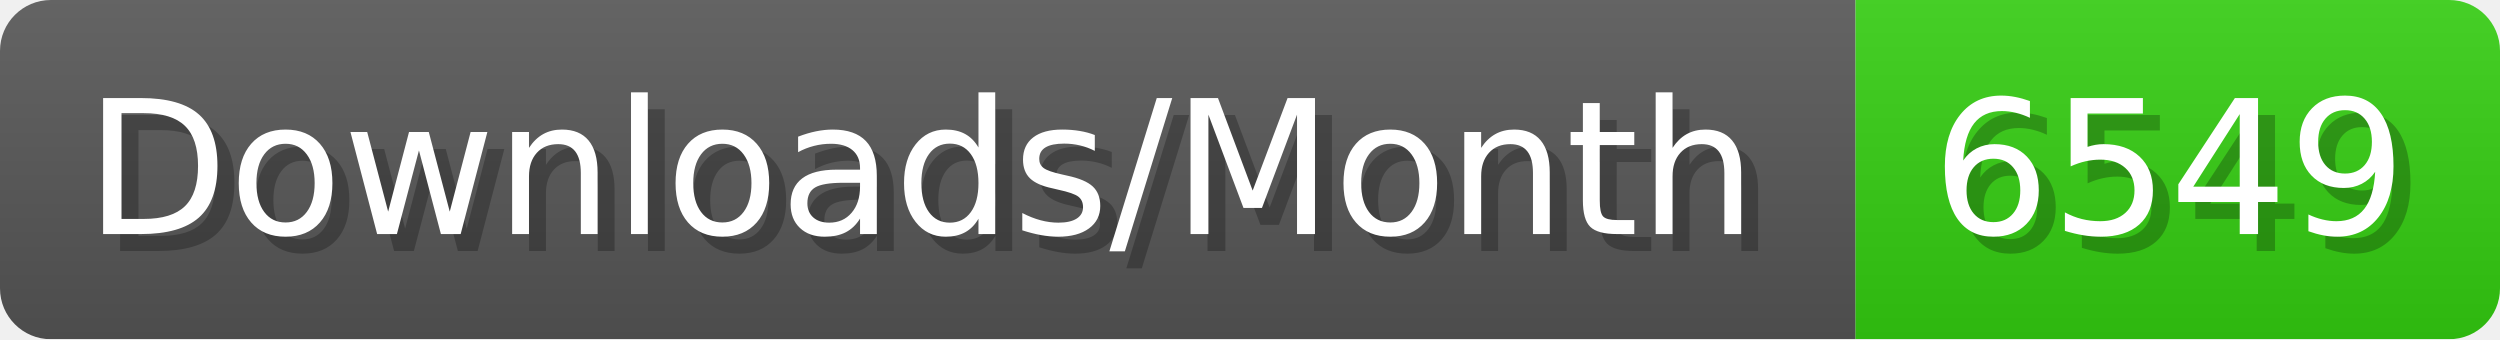
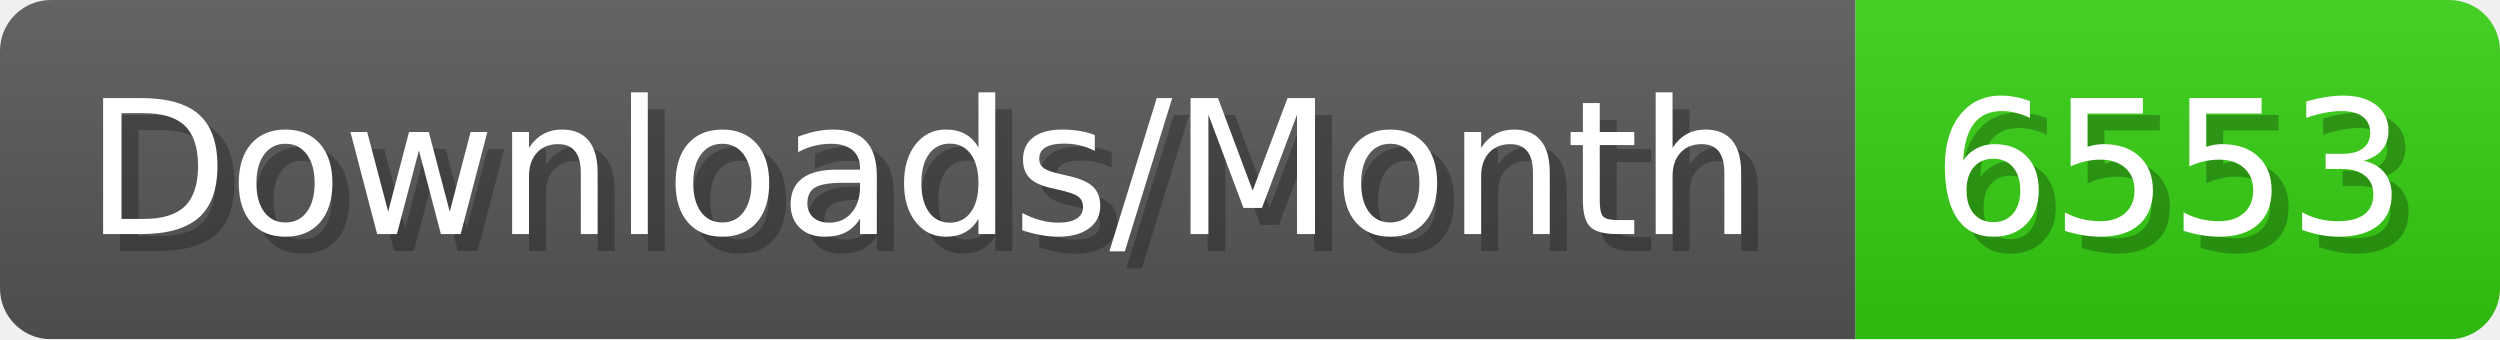
- <svg xmlns="http://www.w3.org/2000/svg" width="147.4" height="20" viewBox="0 0 1474 200" role="img" aria-label="Downloads/Month: 6549">
+ <svg xmlns="http://www.w3.org/2000/svg" width="147.4" height="20" viewBox="0 0 1474 200" role="img" aria-label="Downloads/Month: 6553">
  <linearGradient id="YlXUI" x2="0" y2="100%">
    <stop offset="0" stop-opacity=".1" stop-color="#EEE" />
    <stop offset="1" stop-opacity=".1" />
  </linearGradient>
  <mask id="JHhop">
    <rect width="1474" height="200" rx="30" fill="#FFF" />
  </mask>
  <g mask="url(#JHhop)">
    <rect width="1094" height="200" fill="#555" />
    <rect width="380" height="200" fill="#3C1" x="1094" />
    <rect width="1474" height="200" fill="url(#YlXUI)" />
  </g>
  <g aria-hidden="true" fill="#fff" text-anchor="start" font-family="Verdana,DejaVu Sans,sans-serif" font-size="110">
    <text x="60" y="148" textLength="994" fill="#000" opacity="0.25">Downloads/Month</text>
    <text x="50" y="138" textLength="994">Downloads/Month</text>
-     <text x="1149" y="148" textLength="280" fill="#000" opacity="0.25">6549</text>
-     <text x="1139" y="138" textLength="280">6549</text>
+     <text x="1149" y="148" textLength="280" fill="#000" opacity="0.25">6553</text>
+     <text x="1139" y="138" textLength="280">6553</text>
  </g>
</svg>
